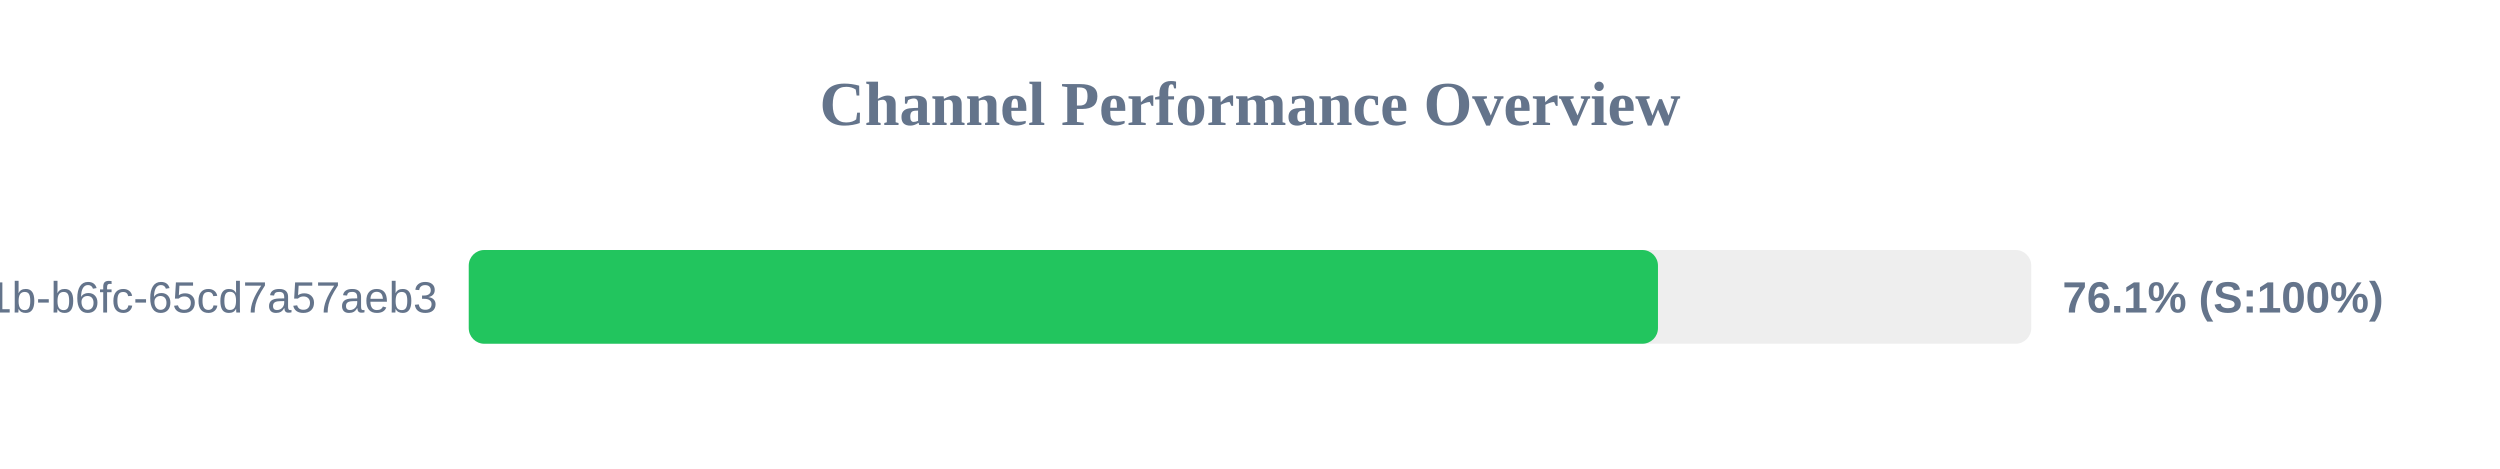
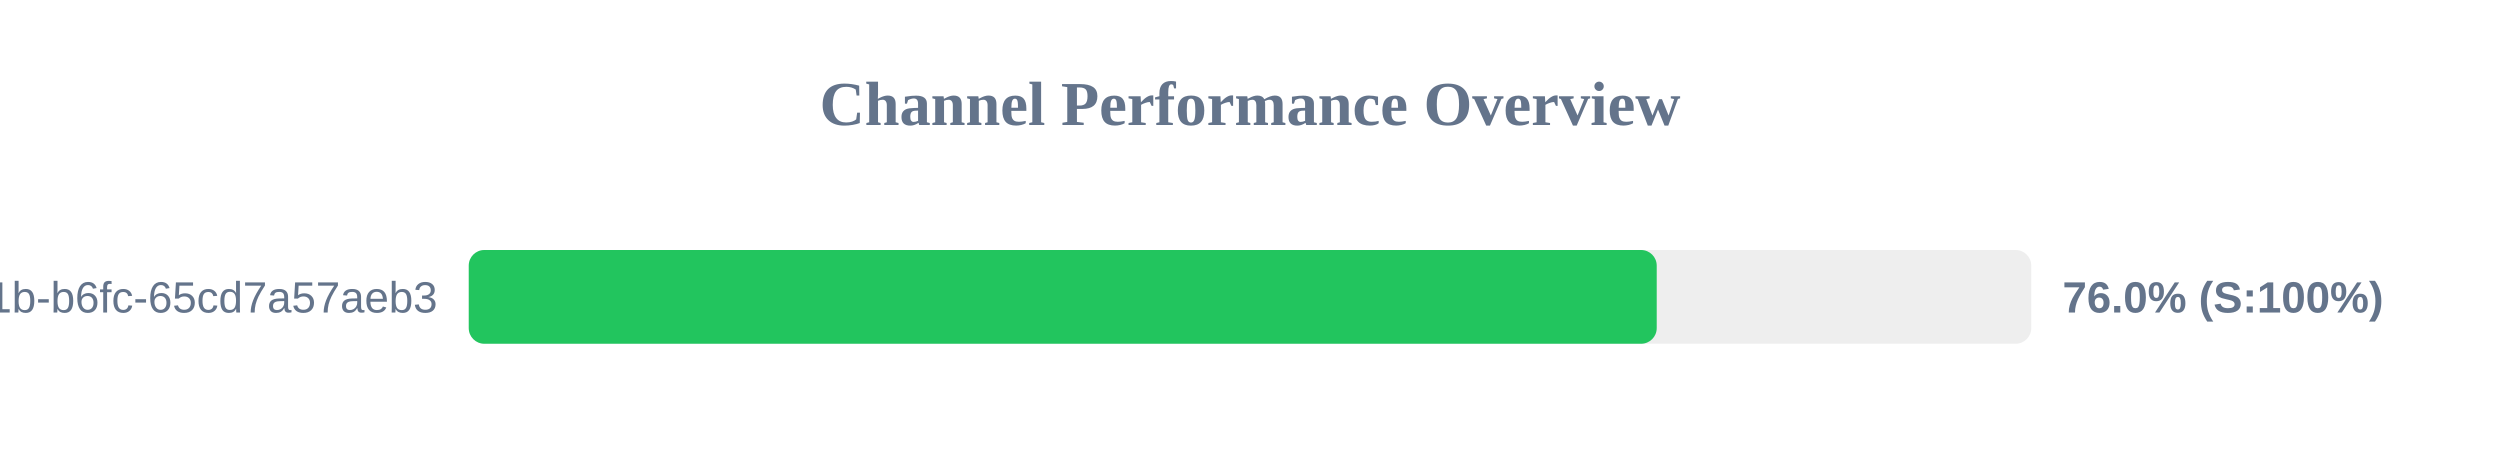
<svg xmlns="http://www.w3.org/2000/svg" width="800" height="150" version="1.1">
  <style>
        .row { font: 14px Arial; fill: #64748b; }
        .score { font: bold 14px Arial; fill: #64748b; }
    </style>
  <text x="400" y="40" text-anchor="middle" font-size="20px" font-weight="bold" fill="#64748b">Channel Performance Overview</text>
  <rect x="150" y="80" width="500" height="30" fill="#eee" rx="5" />
-   <rect x="150" y="80" width="380.55" height="30" fill="#22c55e" rx="5" />
+   <rect x="150" y="80" width="380.15" height="30" fill="#22c55e" rx="5" />
  <text x="140" y="100" text-anchor="end" class="row">?uuid=9c859345-959f-491b-b6fc-65cd7a57aeb3</text>
-   <text x="660" y="100" text-anchor="start" class="score">76.1% (S:100%)</text>
+   <text x="660" y="100" text-anchor="start" class="score">76.0% (S:100%)</text>
</svg>
